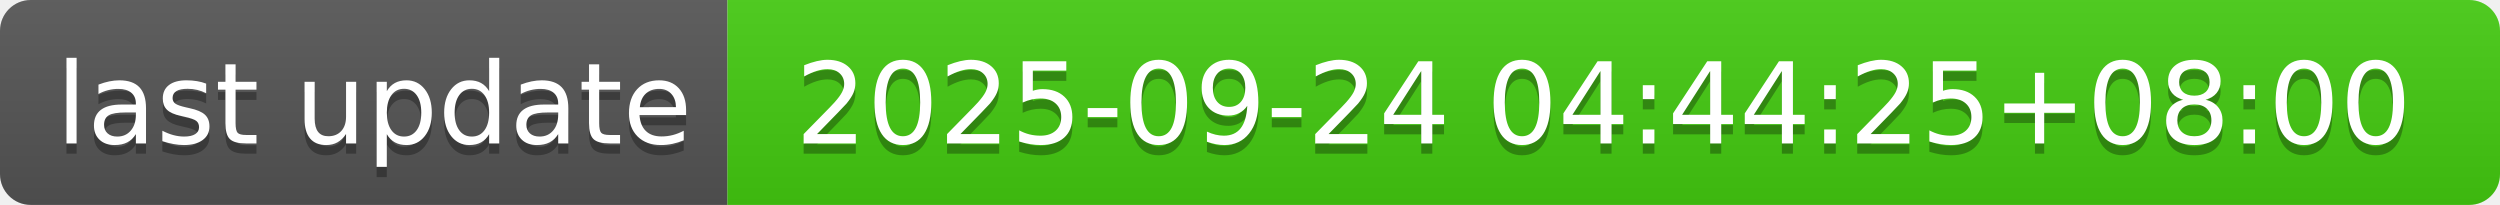
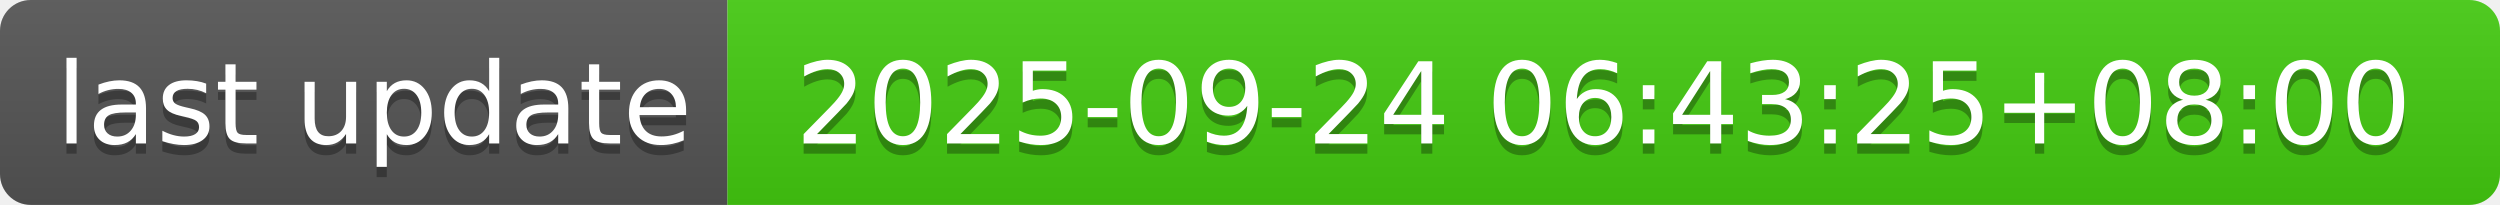
- <svg xmlns="http://www.w3.org/2000/svg" width="244" height="20" role="img" aria-label="last update: 2025-09-24 04:44:25+08:00">
+ <svg xmlns="http://www.w3.org/2000/svg" width="244" height="20" role="img" aria-label="last update: 2025-09-24 06:43:25+08:00">
  <linearGradient id="s" x2="0" y2="100%">
    <stop offset="0" stop-color="#bbb" stop-opacity=".1" />
    <stop offset="1" stop-opacity=".1" />
  </linearGradient>
  <clipPath id="r">
    <rect width="244" height="20" rx="3" fill="#fff" />
  </clipPath>
  <g clip-path="url(#r)">
    <rect width="71" height="20" fill="#555" />
    <rect x="71" width="173" height="20" fill="#4c1" />
    <rect width="244" height="20" fill="url(#s)" />
  </g>
  <g fill="#fff" text-anchor="middle" font-family="Verdana,Geneva,DejaVu Sans,sans-serif" text-rendering="geometricPrecision" font-size="110">
    <text aria-hidden="true" x="365" y="150" fill="#010101" fill-opacity=".3" transform="scale(.1)" textLength="610">last update</text>
    <text x="365" y="140" transform="scale(.1)" fill="#fff" textLength="610">last update</text>
-     <text aria-hidden="true" x="1565" y="150" fill="#010101" fill-opacity=".3" transform="scale(.1)" textLength="1630">2025-09-24 04:44:25+08:00</text>
-     <text x="1565" y="140" transform="scale(.1)" fill="#fff" textLength="1630">2025-09-24 04:44:25+08:00</text>
+     <text aria-hidden="true" x="1565" y="150" fill="#010101" fill-opacity=".3" transform="scale(.1)" textLength="1630">2025-09-24 06:43:25+08:00</text>
+     <text x="1565" y="140" transform="scale(.1)" fill="#fff" textLength="1630">2025-09-24 06:43:25+08:00</text>
  </g>
</svg>
